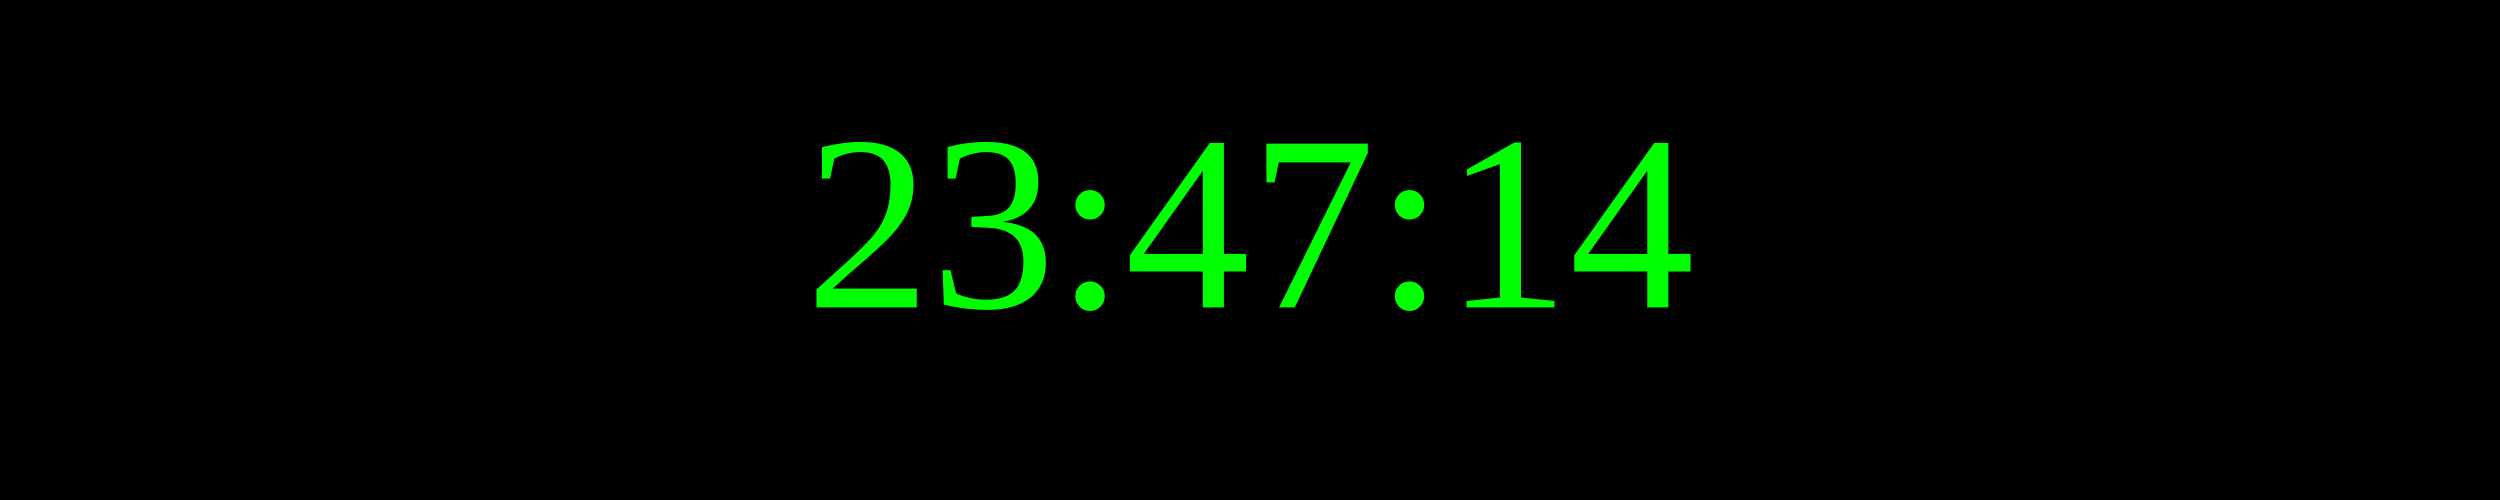
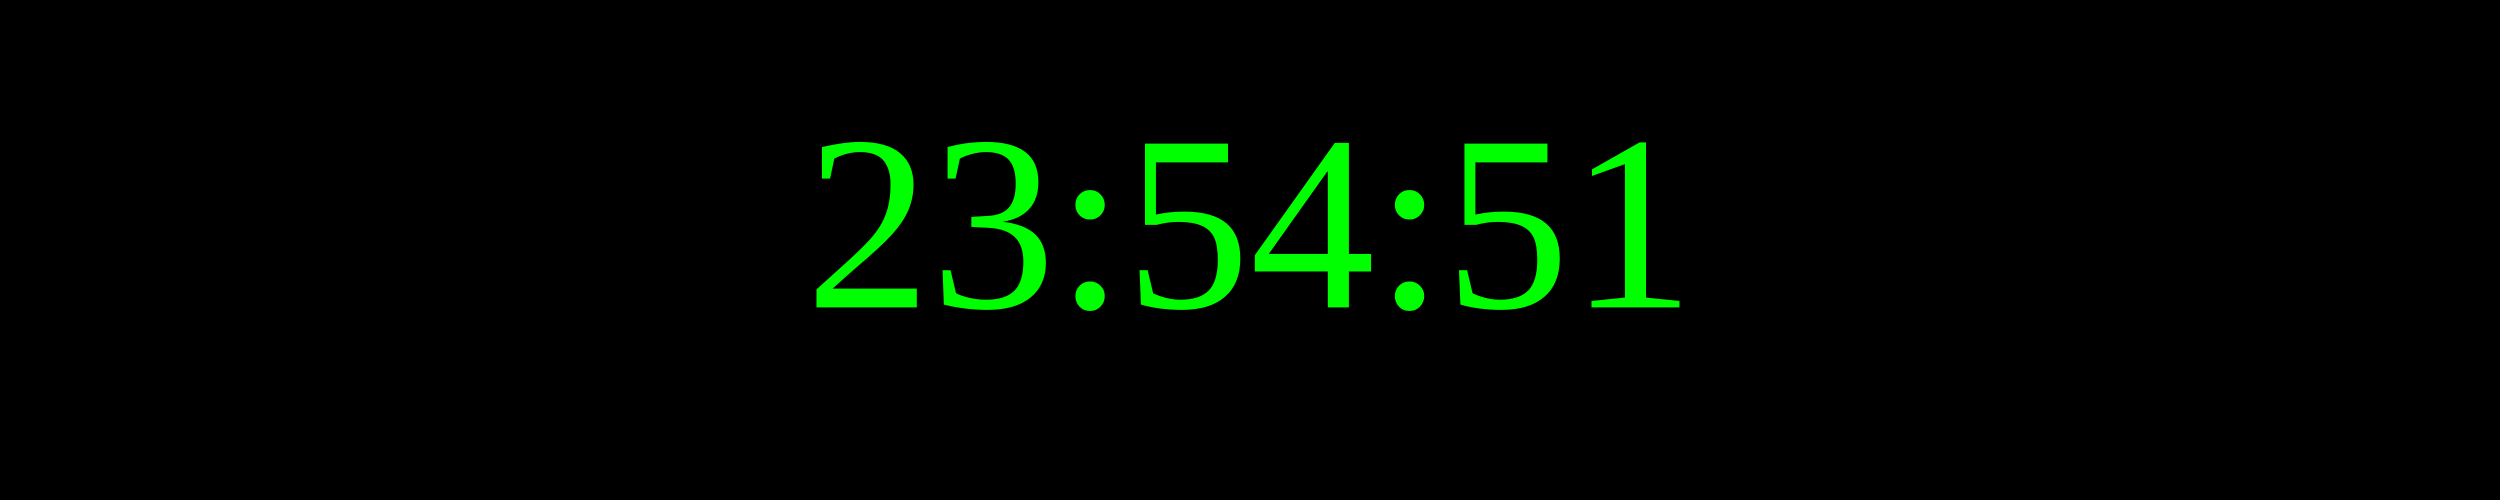
<svg xmlns="http://www.w3.org/2000/svg" width="250" height="50">
  <rect width="100%" height="100%" fill="black" />
  <text x="50%" y="50%" font-size="25" fill="lime" text-anchor="middle" dominant-baseline="middle">
- 23:47:14
+ 23:54:51
</text>
</svg>
